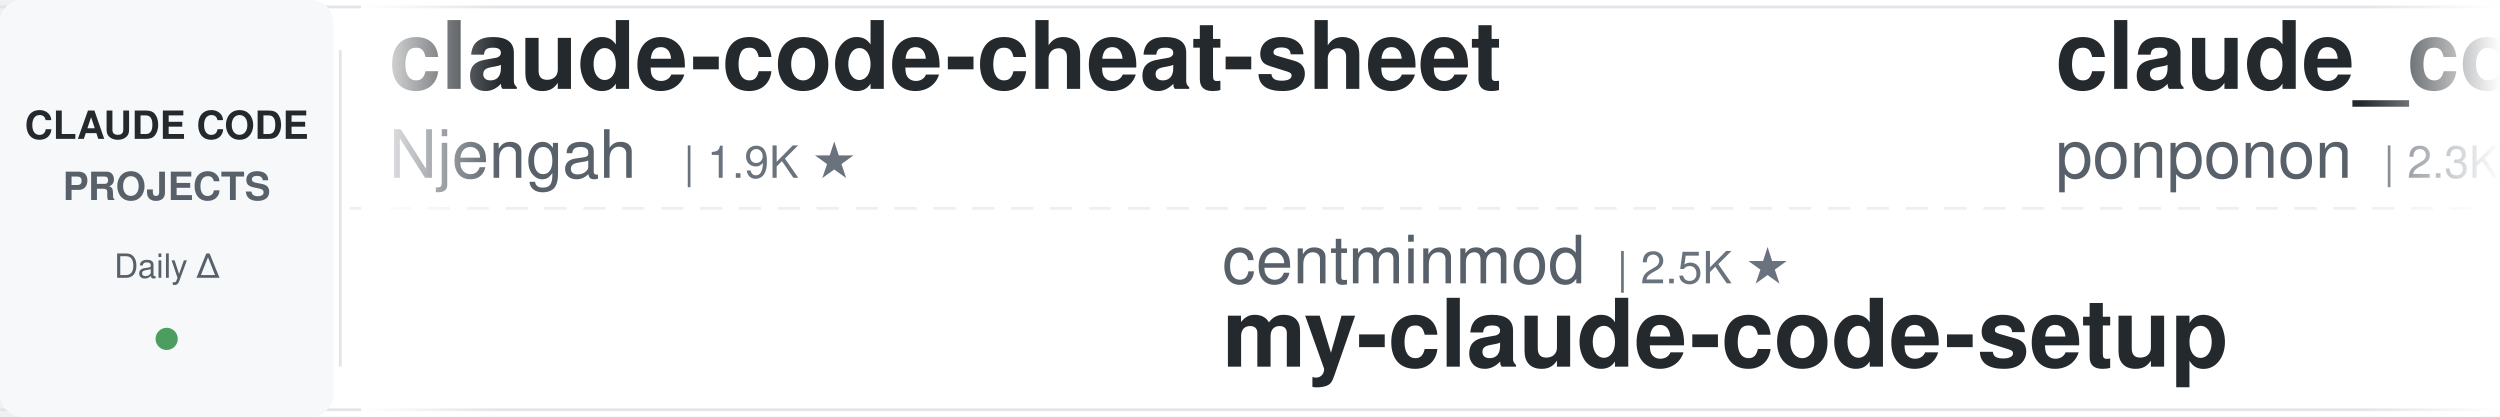
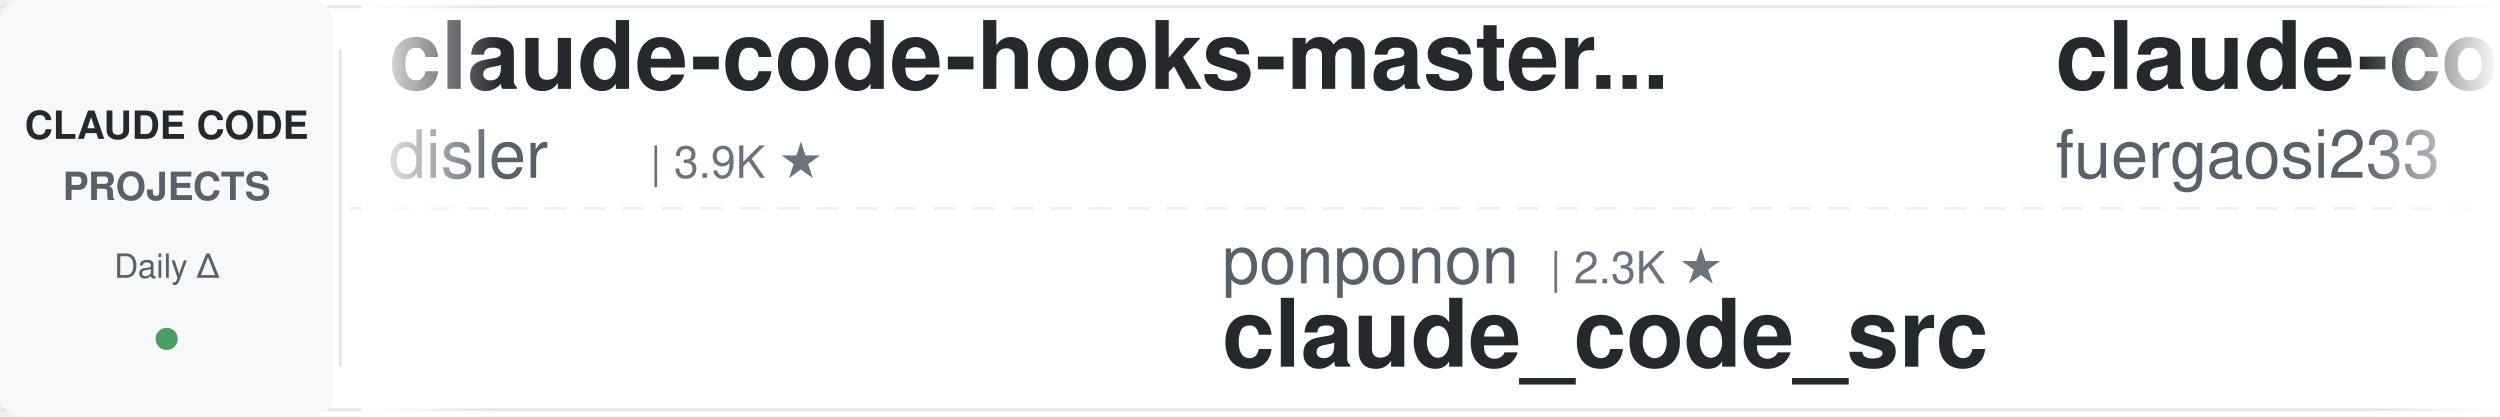
<svg xmlns="http://www.w3.org/2000/svg" width="900" height="150">
  <defs>
    <linearGradient id="leftFade" x1="0%" y1="0%" x2="100%" y2="0%">
      <stop offset="0%" style="stop-color:#ffffff;stop-opacity:1" />
      <stop offset="100%" style="stop-color:#ffffff;stop-opacity:0" />
    </linearGradient>
    <linearGradient id="rightFade" x1="0%" y1="0%" x2="100%" y2="0%">
      <stop offset="0%" style="stop-color:#ffffff;stop-opacity:0" />
      <stop offset="100%" style="stop-color:#ffffff;stop-opacity:1" />
    </linearGradient>
  </defs>
  <rect width="900" height="150" fill="#ffffff" rx="8" />
  <rect x="0" y="2" width="900" height="1" fill="#e1e4e8" />
  <rect x="0" y="147" width="900" height="1" fill="#e1e4e8" />
  <line x1="0" y1="75" x2="900" y2="75" stroke="#e1e4e8" stroke-width="1" stroke-dasharray="8 6" opacity="0.6" />
  <rect x="0" y="0" width="120" height="150" fill="#f6f8fa" rx="8" />
  <text x="60" y="50" font-family="-apple-system, BlinkMacSystemFont, 'Segoe UI', Helvetica, Arial, sans-serif" font-size="14" font-weight="600" fill="#24292e" text-anchor="middle">CLAUDE CODE</text>
  <text x="60" y="72" font-family="-apple-system, BlinkMacSystemFont, 'Segoe UI', Helvetica, Arial, sans-serif" font-size="14" font-weight="600" fill="#586069" text-anchor="middle">PROJECTS</text>
  <text x="60" y="100" font-family="-apple-system, BlinkMacSystemFont, 'Segoe UI', Helvetica, Arial, sans-serif" font-size="12" font-weight="500" fill="#586069" text-anchor="middle">Daily Δ</text>
  <circle cx="60" cy="122" r="4" fill="#22863a" opacity="0.8" />
  <rect x="122" y="18" width="1" height="114" fill="#e1e4e8" />
  <clipPath id="tickerClip">
    <rect x="130" y="0" width="770" height="150" />
  </clipPath>
  <g clip-path="url(#tickerClip)">
    <g id="tickerItems">
      <animateTransform attributeName="transform" attributeType="XML" type="translate" from="0 0" to="-3000 0" dur="54s" repeatCount="indefinite" />
      <g transform="translate(0, 0)">
-         <text x="140" y="32" font-family="-apple-system, BlinkMacSystemFont, 'Segoe UI', Helvetica, Arial, sans-serif" font-size="34" font-weight="600" fill="#24292e">claude-code-cheat-sheet</text>
-         <text x="140" y="64" font-family="-apple-system, BlinkMacSystemFont, 'Segoe UI', Helvetica, Arial, sans-serif" font-size="24" font-weight="400" fill="#586069">Njengah</text>
-         <text x="246" y="64" font-family="-apple-system, BlinkMacSystemFont, 'Segoe UI', Helvetica, Arial, sans-serif" font-size="16" font-weight="500" fill="#6a737d">| 1.9K ★</text>
+         <text x="140" y="32" font-family="-apple-system, BlinkMacSystemFont, 'Segoe UI', Helvetica, Arial, sans-serif" font-size="34" font-weight="600" fill="#24292e">claude-code-hooks-master...</text>
+         <text x="140" y="64" font-family="-apple-system, BlinkMacSystemFont, 'Segoe UI', Helvetica, Arial, sans-serif" font-size="24" font-weight="400" fill="#586069">disler</text>
+         <text x="234" y="64" font-family="-apple-system, BlinkMacSystemFont, 'Segoe UI', Helvetica, Arial, sans-serif" font-size="16" font-weight="500" fill="#6a737d">| 3.9K ★</text>
      </g>
      <g transform="translate(300, 0)">
-         <text x="140" y="102" font-family="-apple-system, BlinkMacSystemFont, 'Segoe UI', Helvetica, Arial, sans-serif" font-size="24" font-weight="400" fill="#586069">centminmod</text>
-         <text x="282" y="102" font-family="-apple-system, BlinkMacSystemFont, 'Segoe UI', Helvetica, Arial, sans-serif" font-size="16" font-weight="500" fill="#6a737d">| 2.5K ★</text>
-         <text x="140" y="132" font-family="-apple-system, BlinkMacSystemFont, 'Segoe UI', Helvetica, Arial, sans-serif" font-size="34" font-weight="600" fill="#24292e">my-claude-code-setup</text>
+         <text x="140" y="102" font-family="-apple-system, BlinkMacSystemFont, 'Segoe UI', Helvetica, Arial, sans-serif" font-size="24" font-weight="400" fill="#586069">ponponon</text>
+         <text x="258" y="102" font-family="-apple-system, BlinkMacSystemFont, 'Segoe UI', Helvetica, Arial, sans-serif" font-size="16" font-weight="500" fill="#6a737d">| 2.3K ★</text>
+         <text x="140" y="132" font-family="-apple-system, BlinkMacSystemFont, 'Segoe UI', Helvetica, Arial, sans-serif" font-size="34" font-weight="600" fill="#24292e">claude_code_src</text>
      </g>
      <g transform="translate(600, 0)">
-         <text x="140" y="32" font-family="-apple-system, BlinkMacSystemFont, 'Segoe UI', Helvetica, Arial, sans-serif" font-size="34" font-weight="600" fill="#24292e">claude_code_src</text>
-         <text x="140" y="64" font-family="-apple-system, BlinkMacSystemFont, 'Segoe UI', Helvetica, Arial, sans-serif" font-size="24" font-weight="400" fill="#586069">ponponon</text>
-         <text x="258" y="64" font-family="-apple-system, BlinkMacSystemFont, 'Segoe UI', Helvetica, Arial, sans-serif" font-size="16" font-weight="500" fill="#6a737d">| 2.3K ★</text>
+         <text x="140" y="32" font-family="-apple-system, BlinkMacSystemFont, 'Segoe UI', Helvetica, Arial, sans-serif" font-size="34" font-weight="600" fill="#24292e">claude-code-proxy</text>
+         <text x="140" y="64" font-family="-apple-system, BlinkMacSystemFont, 'Segoe UI', Helvetica, Arial, sans-serif" font-size="24" font-weight="400" fill="#586069">fuergaosi233</text>
+         <text x="306" y="64" font-family="-apple-system, BlinkMacSystemFont, 'Segoe UI', Helvetica, Arial, sans-serif" font-size="16" font-weight="500" fill="#6a737d">| 2.8K ★</text>
      </g>
      <g transform="translate(900, 0)">
-         <text x="140" y="102" font-family="-apple-system, BlinkMacSystemFont, 'Segoe UI', Helvetica, Arial, sans-serif" font-size="24" font-weight="400" fill="#586069">https-deeplearning-ai</text>
-         <text x="414" y="102" font-family="-apple-system, BlinkMacSystemFont, 'Segoe UI', Helvetica, Arial, sans-serif" font-size="16" font-weight="500" fill="#6a737d">| 538 ★</text>
-         <text x="140" y="132" font-family="-apple-system, BlinkMacSystemFont, 'Segoe UI', Helvetica, Arial, sans-serif" font-size="34" font-weight="600" fill="#24292e">sc-claude-code-files</text>
+         <text x="140" y="102" font-family="-apple-system, BlinkMacSystemFont, 'Segoe UI', Helvetica, Arial, sans-serif" font-size="24" font-weight="400" fill="#586069">Maciek-roboblog</text>
+         <text x="342" y="102" font-family="-apple-system, BlinkMacSystemFont, 'Segoe UI', Helvetica, Arial, sans-serif" font-size="16" font-weight="500" fill="#6a737d">| 8.6K ★</text>
+         <text x="140" y="132" font-family="-apple-system, BlinkMacSystemFont, 'Segoe UI', Helvetica, Arial, sans-serif" font-size="34" font-weight="600" fill="#24292e">Claude-Code-Usage-Monito...</text>
      </g>
      <g transform="translate(1200, 0)">
-         <text x="140" y="32" font-family="-apple-system, BlinkMacSystemFont, 'Segoe UI', Helvetica, Arial, sans-serif" font-size="34" font-weight="600" fill="#24292e">ClaudeCodeAgents</text>
-         <text x="140" y="64" font-family="-apple-system, BlinkMacSystemFont, 'Segoe UI', Helvetica, Arial, sans-serif" font-size="24" font-weight="400" fill="#586069">darcyegb</text>
-         <text x="258" y="64" font-family="-apple-system, BlinkMacSystemFont, 'Segoe UI', Helvetica, Arial, sans-serif" font-size="16" font-weight="500" fill="#6a737d">| 755 ★</text>
+         <text x="140" y="32" font-family="-apple-system, BlinkMacSystemFont, 'Segoe UI', Helvetica, Arial, sans-serif" font-size="34" font-weight="600" fill="#24292e">learn-claude-code</text>
+         <text x="140" y="64" font-family="-apple-system, BlinkMacSystemFont, 'Segoe UI', Helvetica, Arial, sans-serif" font-size="24" font-weight="400" fill="#586069">shareAI-lab</text>
+         <text x="294" y="64" font-family="-apple-system, BlinkMacSystemFont, 'Segoe UI', Helvetica, Arial, sans-serif" font-size="16" font-weight="500" fill="#6a737d">| 73.4K ★</text>
      </g>
      <g transform="translate(1500, 0)">
-         <text x="140" y="102" font-family="-apple-system, BlinkMacSystemFont, 'Segoe UI', Helvetica, Arial, sans-serif" font-size="24" font-weight="400" fill="#586069">asgeirtj</text>
-         <text x="258" y="102" font-family="-apple-system, BlinkMacSystemFont, 'Segoe UI', Helvetica, Arial, sans-serif" font-size="16" font-weight="500" fill="#6a737d">| 62.4K ★</text>
-         <text x="140" y="132" font-family="-apple-system, BlinkMacSystemFont, 'Segoe UI', Helvetica, Arial, sans-serif" font-size="34" font-weight="600" fill="#24292e">system_prompts_leaks</text>
+         <text x="140" y="102" font-family="-apple-system, BlinkMacSystemFont, 'Segoe UI', Helvetica, Arial, sans-serif" font-size="24" font-weight="400" fill="#586069">Yeachan-Heo</text>
+         <text x="294" y="102" font-family="-apple-system, BlinkMacSystemFont, 'Segoe UI', Helvetica, Arial, sans-serif" font-size="16" font-weight="500" fill="#6a737d">| 38.4K ★</text>
+         <text x="140" y="132" font-family="-apple-system, BlinkMacSystemFont, 'Segoe UI', Helvetica, Arial, sans-serif" font-size="34" font-weight="600" fill="#24292e">oh-my-claudecode</text>
      </g>
      <g transform="translate(1800, 0)">
-         <text x="140" y="32" font-family="-apple-system, BlinkMacSystemFont, 'Segoe UI', Helvetica, Arial, sans-serif" font-size="34" font-weight="600" fill="#24292e">claude-code-book</text>
-         <text x="140" y="64" font-family="-apple-system, BlinkMacSystemFont, 'Segoe UI', Helvetica, Arial, sans-serif" font-size="24" font-weight="400" fill="#586069">lintsinghua</text>
-         <text x="294" y="64" font-family="-apple-system, BlinkMacSystemFont, 'Segoe UI', Helvetica, Arial, sans-serif" font-size="16" font-weight="500" fill="#6a737d">| 4.1K ★</text>
+         <text x="140" y="32" font-family="-apple-system, BlinkMacSystemFont, 'Segoe UI', Helvetica, Arial, sans-serif" font-size="34" font-weight="600" fill="#24292e">claude-code-cli</text>
+         <text x="140" y="64" font-family="-apple-system, BlinkMacSystemFont, 'Segoe UI', Helvetica, Arial, sans-serif" font-size="24" font-weight="400" fill="#586069">huangserva</text>
+         <text x="282" y="64" font-family="-apple-system, BlinkMacSystemFont, 'Segoe UI', Helvetica, Arial, sans-serif" font-size="16" font-weight="500" fill="#6a737d">| 622 ★</text>
      </g>
      <g transform="translate(2100, 0)">
-         <text x="140" y="102" font-family="-apple-system, BlinkMacSystemFont, 'Segoe UI', Helvetica, Arial, sans-serif" font-size="24" font-weight="400" fill="#586069">AICoderTudou</text>
-         <text x="306" y="102" font-family="-apple-system, BlinkMacSystemFont, 'Segoe UI', Helvetica, Arial, sans-serif" font-size="16" font-weight="500" fill="#6a737d">| 497 ★</text>
-         <text x="140" y="132" font-family="-apple-system, BlinkMacSystemFont, 'Segoe UI', Helvetica, Arial, sans-serif" font-size="34" font-weight="600" fill="#24292e">claude-code-tudou</text>
+         <text x="140" y="102" font-family="-apple-system, BlinkMacSystemFont, 'Segoe UI', Helvetica, Arial, sans-serif" font-size="24" font-weight="400" fill="#586069">darcyegb</text>
+         <text x="258" y="102" font-family="-apple-system, BlinkMacSystemFont, 'Segoe UI', Helvetica, Arial, sans-serif" font-size="16" font-weight="500" fill="#6a737d">| 755 ★</text>
+         <text x="140" y="132" font-family="-apple-system, BlinkMacSystemFont, 'Segoe UI', Helvetica, Arial, sans-serif" font-size="34" font-weight="600" fill="#24292e">ClaudeCodeAgents</text>
      </g>
      <g transform="translate(2400, 0)">
-         <text x="140" y="32" font-family="-apple-system, BlinkMacSystemFont, 'Segoe UI', Helvetica, Arial, sans-serif" font-size="34" font-weight="600" fill="#24292e">claude-code-prompts</text>
-         <text x="140" y="64" font-family="-apple-system, BlinkMacSystemFont, 'Segoe UI', Helvetica, Arial, sans-serif" font-size="24" font-weight="400" fill="#586069">repowise-dev</text>
-         <text x="306" y="64" font-family="-apple-system, BlinkMacSystemFont, 'Segoe UI', Helvetica, Arial, sans-serif" font-size="16" font-weight="500" fill="#6a737d">| 1.2K ★</text>
+         <text x="140" y="32" font-family="-apple-system, BlinkMacSystemFont, 'Segoe UI', Helvetica, Arial, sans-serif" font-size="34" font-weight="600" fill="#24292e">claude-code-from-scratch</text>
+         <text x="140" y="64" font-family="-apple-system, BlinkMacSystemFont, 'Segoe UI', Helvetica, Arial, sans-serif" font-size="24" font-weight="400" fill="#586069">Windy3f3f3f3f</text>
+         <text x="318" y="64" font-family="-apple-system, BlinkMacSystemFont, 'Segoe UI', Helvetica, Arial, sans-serif" font-size="16" font-weight="500" fill="#6a737d">| 2.5K ★</text>
      </g>
      <g transform="translate(2700, 0)">
-         <text x="140" y="102" font-family="-apple-system, BlinkMacSystemFont, 'Segoe UI', Helvetica, Arial, sans-serif" font-size="24" font-weight="400" fill="#586069">luyao618</text>
-         <text x="258" y="102" font-family="-apple-system, BlinkMacSystemFont, 'Segoe UI', Helvetica, Arial, sans-serif" font-size="16" font-weight="500" fill="#6a737d">| 1.6K ★</text>
-         <text x="140" y="132" font-family="-apple-system, BlinkMacSystemFont, 'Segoe UI', Helvetica, Arial, sans-serif" font-size="34" font-weight="600" fill="#24292e">Claude-Code-Source-Study</text>
+         <text x="140" y="102" font-family="-apple-system, BlinkMacSystemFont, 'Segoe UI', Helvetica, Arial, sans-serif" font-size="24" font-weight="400" fill="#586069">VILA-Lab</text>
+         <text x="258" y="102" font-family="-apple-system, BlinkMacSystemFont, 'Segoe UI', Helvetica, Arial, sans-serif" font-size="16" font-weight="500" fill="#6a737d">| 2.0K ★</text>
+         <text x="140" y="132" font-family="-apple-system, BlinkMacSystemFont, 'Segoe UI', Helvetica, Arial, sans-serif" font-size="34" font-weight="600" fill="#24292e">Dive-into-Claude-Code</text>
      </g>
      <g transform="translate(3000, 0)">
-         <text x="140" y="32" font-family="-apple-system, BlinkMacSystemFont, 'Segoe UI', Helvetica, Arial, sans-serif" font-size="34" font-weight="600" fill="#24292e">claude-code-cheat-sheet</text>
-         <text x="140" y="64" font-family="-apple-system, BlinkMacSystemFont, 'Segoe UI', Helvetica, Arial, sans-serif" font-size="24" font-weight="400" fill="#586069">Njengah</text>
-         <text x="246" y="64" font-family="-apple-system, BlinkMacSystemFont, 'Segoe UI', Helvetica, Arial, sans-serif" font-size="16" font-weight="500" fill="#6a737d">| 1.9K ★</text>
+         <text x="140" y="32" font-family="-apple-system, BlinkMacSystemFont, 'Segoe UI', Helvetica, Arial, sans-serif" font-size="34" font-weight="600" fill="#24292e">claude-code-hooks-master...</text>
+         <text x="140" y="64" font-family="-apple-system, BlinkMacSystemFont, 'Segoe UI', Helvetica, Arial, sans-serif" font-size="24" font-weight="400" fill="#586069">disler</text>
+         <text x="234" y="64" font-family="-apple-system, BlinkMacSystemFont, 'Segoe UI', Helvetica, Arial, sans-serif" font-size="16" font-weight="500" fill="#6a737d">| 3.9K ★</text>
      </g>
      <g transform="translate(3300, 0)">
-         <text x="140" y="102" font-family="-apple-system, BlinkMacSystemFont, 'Segoe UI', Helvetica, Arial, sans-serif" font-size="24" font-weight="400" fill="#586069">centminmod</text>
-         <text x="282" y="102" font-family="-apple-system, BlinkMacSystemFont, 'Segoe UI', Helvetica, Arial, sans-serif" font-size="16" font-weight="500" fill="#6a737d">| 2.5K ★</text>
-         <text x="140" y="132" font-family="-apple-system, BlinkMacSystemFont, 'Segoe UI', Helvetica, Arial, sans-serif" font-size="34" font-weight="600" fill="#24292e">my-claude-code-setup</text>
+         <text x="140" y="102" font-family="-apple-system, BlinkMacSystemFont, 'Segoe UI', Helvetica, Arial, sans-serif" font-size="24" font-weight="400" fill="#586069">ponponon</text>
+         <text x="258" y="102" font-family="-apple-system, BlinkMacSystemFont, 'Segoe UI', Helvetica, Arial, sans-serif" font-size="16" font-weight="500" fill="#6a737d">| 2.3K ★</text>
+         <text x="140" y="132" font-family="-apple-system, BlinkMacSystemFont, 'Segoe UI', Helvetica, Arial, sans-serif" font-size="34" font-weight="600" fill="#24292e">claude_code_src</text>
      </g>
      <g transform="translate(3600, 0)">
-         <text x="140" y="32" font-family="-apple-system, BlinkMacSystemFont, 'Segoe UI', Helvetica, Arial, sans-serif" font-size="34" font-weight="600" fill="#24292e">claude_code_src</text>
-         <text x="140" y="64" font-family="-apple-system, BlinkMacSystemFont, 'Segoe UI', Helvetica, Arial, sans-serif" font-size="24" font-weight="400" fill="#586069">ponponon</text>
-         <text x="258" y="64" font-family="-apple-system, BlinkMacSystemFont, 'Segoe UI', Helvetica, Arial, sans-serif" font-size="16" font-weight="500" fill="#6a737d">| 2.3K ★</text>
+         <text x="140" y="32" font-family="-apple-system, BlinkMacSystemFont, 'Segoe UI', Helvetica, Arial, sans-serif" font-size="34" font-weight="600" fill="#24292e">claude-code-proxy</text>
+         <text x="140" y="64" font-family="-apple-system, BlinkMacSystemFont, 'Segoe UI', Helvetica, Arial, sans-serif" font-size="24" font-weight="400" fill="#586069">fuergaosi233</text>
+         <text x="306" y="64" font-family="-apple-system, BlinkMacSystemFont, 'Segoe UI', Helvetica, Arial, sans-serif" font-size="16" font-weight="500" fill="#6a737d">| 2.8K ★</text>
      </g>
      <g transform="translate(3900, 0)">
-         <text x="140" y="102" font-family="-apple-system, BlinkMacSystemFont, 'Segoe UI', Helvetica, Arial, sans-serif" font-size="24" font-weight="400" fill="#586069">https-deeplearning-ai</text>
-         <text x="414" y="102" font-family="-apple-system, BlinkMacSystemFont, 'Segoe UI', Helvetica, Arial, sans-serif" font-size="16" font-weight="500" fill="#6a737d">| 538 ★</text>
-         <text x="140" y="132" font-family="-apple-system, BlinkMacSystemFont, 'Segoe UI', Helvetica, Arial, sans-serif" font-size="34" font-weight="600" fill="#24292e">sc-claude-code-files</text>
+         <text x="140" y="102" font-family="-apple-system, BlinkMacSystemFont, 'Segoe UI', Helvetica, Arial, sans-serif" font-size="24" font-weight="400" fill="#586069">Maciek-roboblog</text>
+         <text x="342" y="102" font-family="-apple-system, BlinkMacSystemFont, 'Segoe UI', Helvetica, Arial, sans-serif" font-size="16" font-weight="500" fill="#6a737d">| 8.6K ★</text>
+         <text x="140" y="132" font-family="-apple-system, BlinkMacSystemFont, 'Segoe UI', Helvetica, Arial, sans-serif" font-size="34" font-weight="600" fill="#24292e">Claude-Code-Usage-Monito...</text>
      </g>
    </g>
  </g>
  <rect x="130" y="0" width="50" height="150" fill="url(#leftFade)" />
  <rect x="850" y="0" width="50" height="150" fill="url(#rightFade)" />
</svg>
